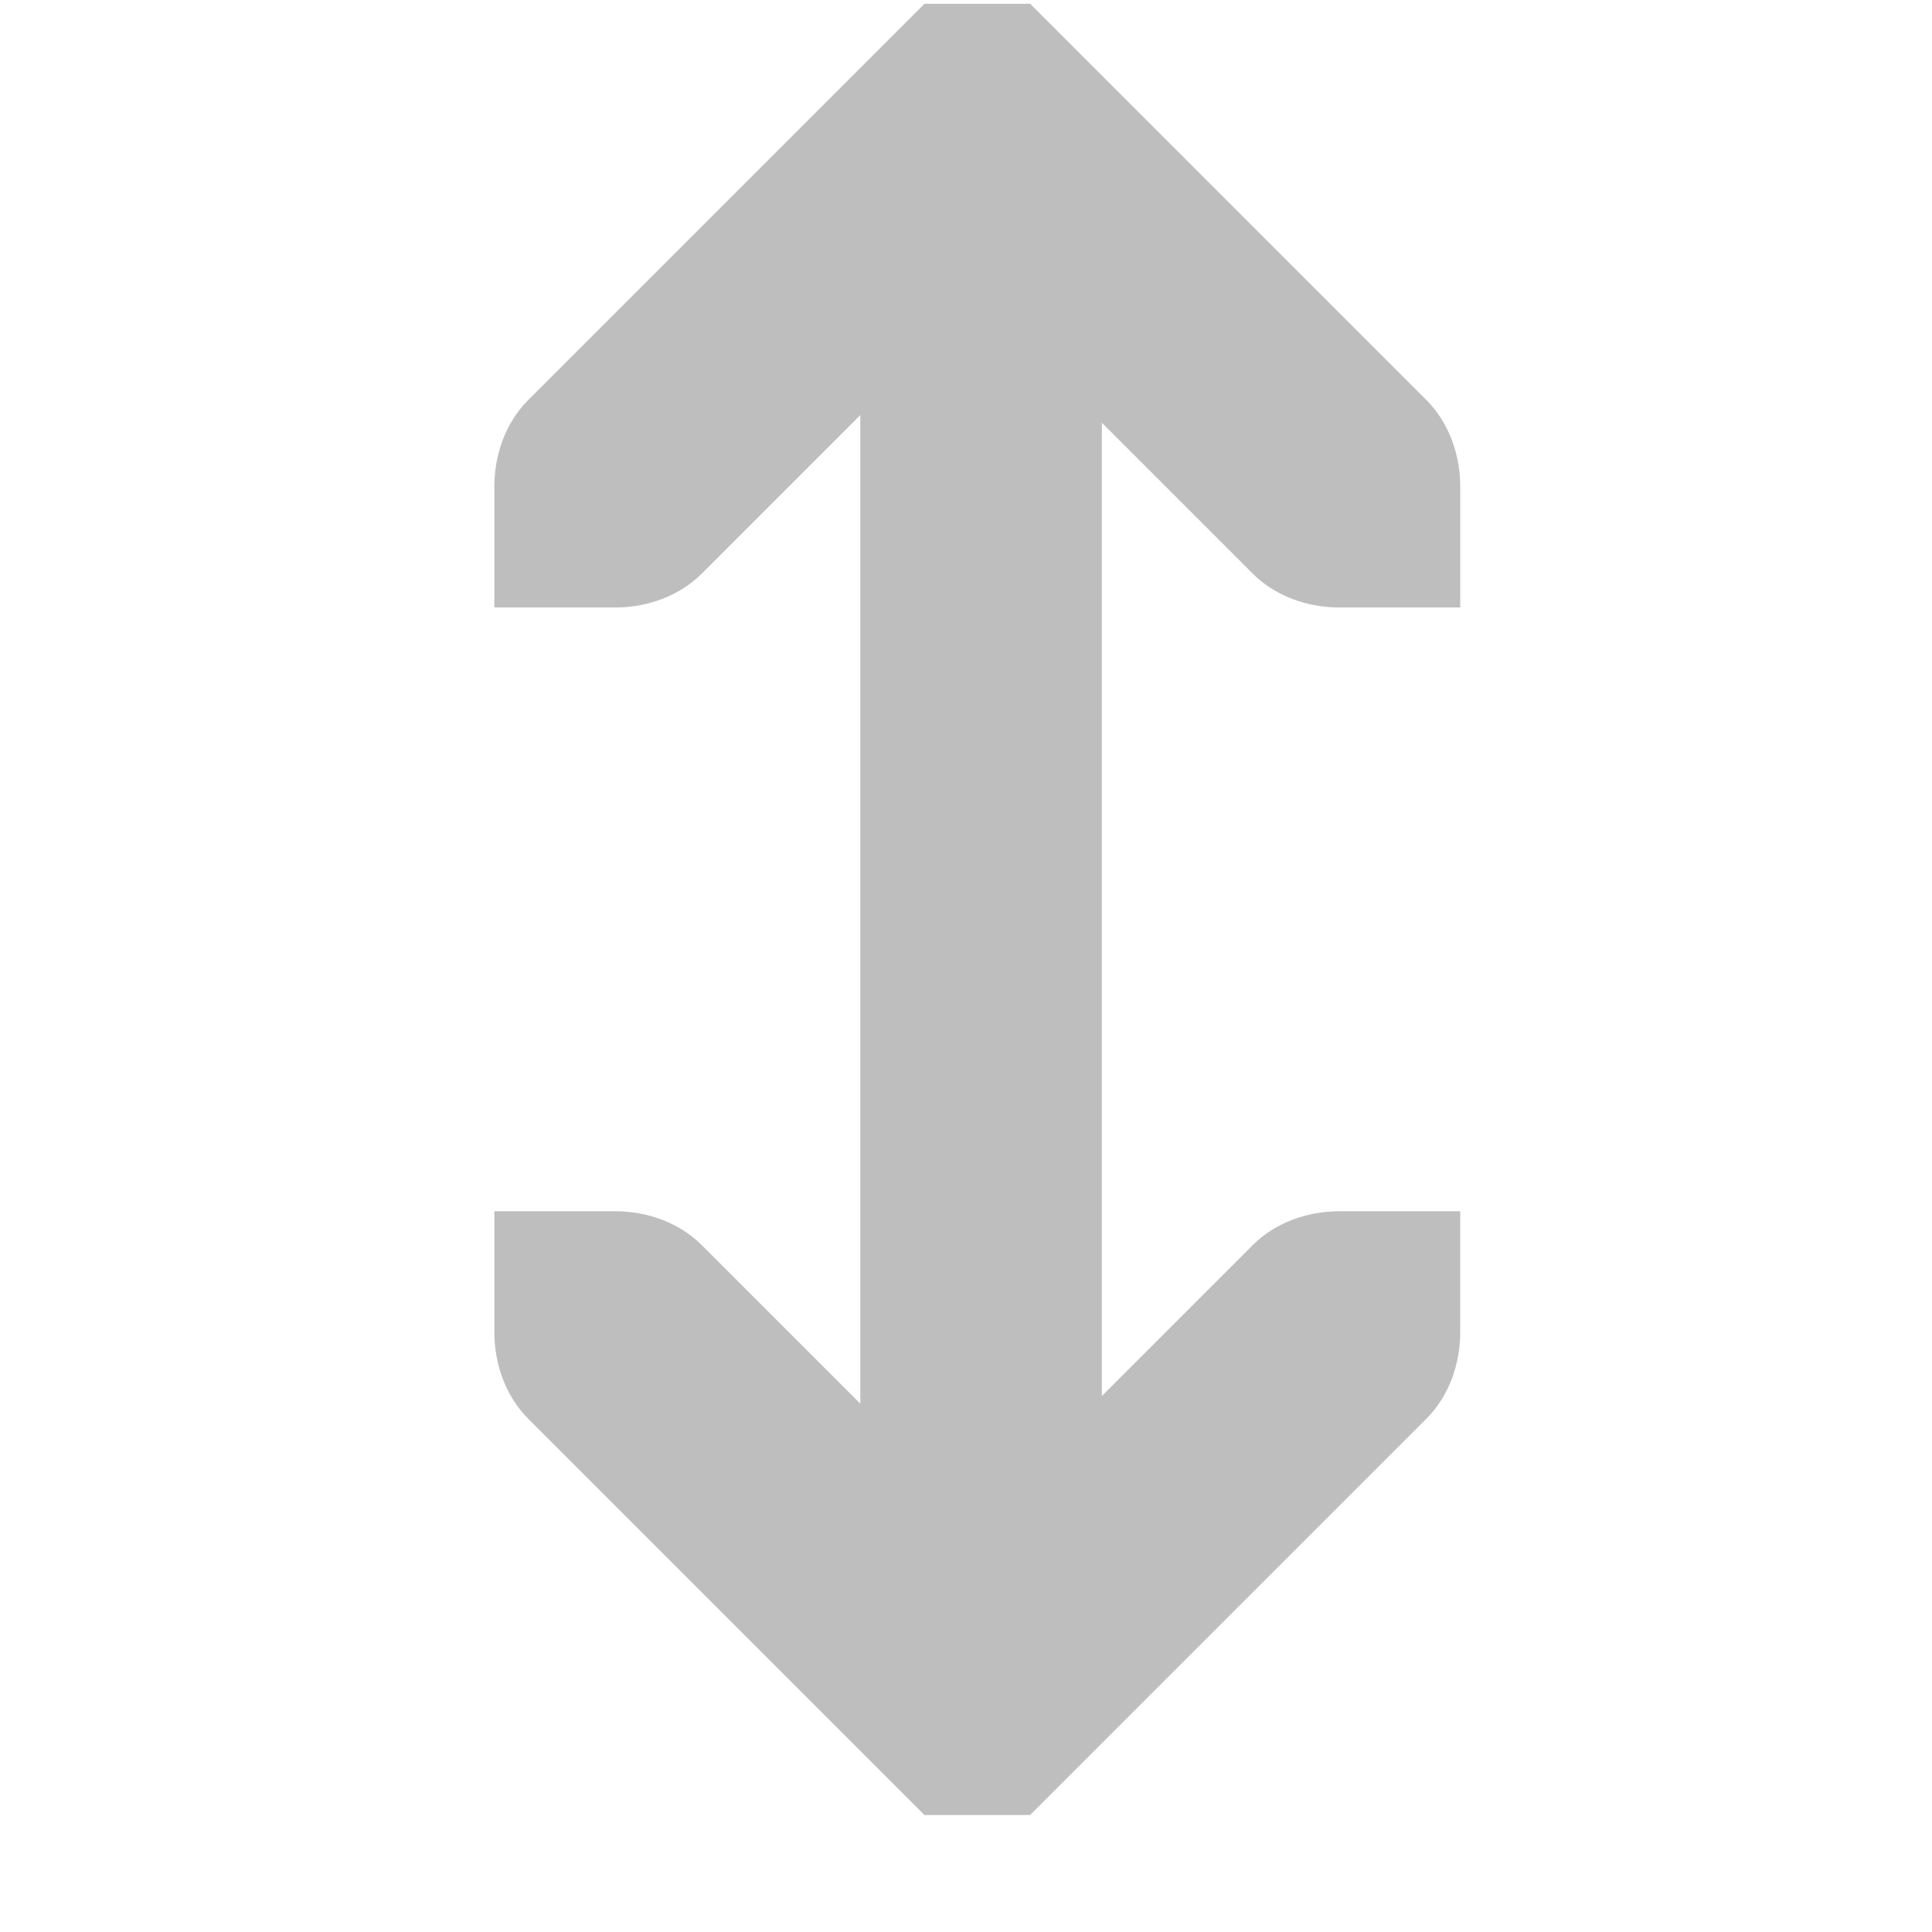
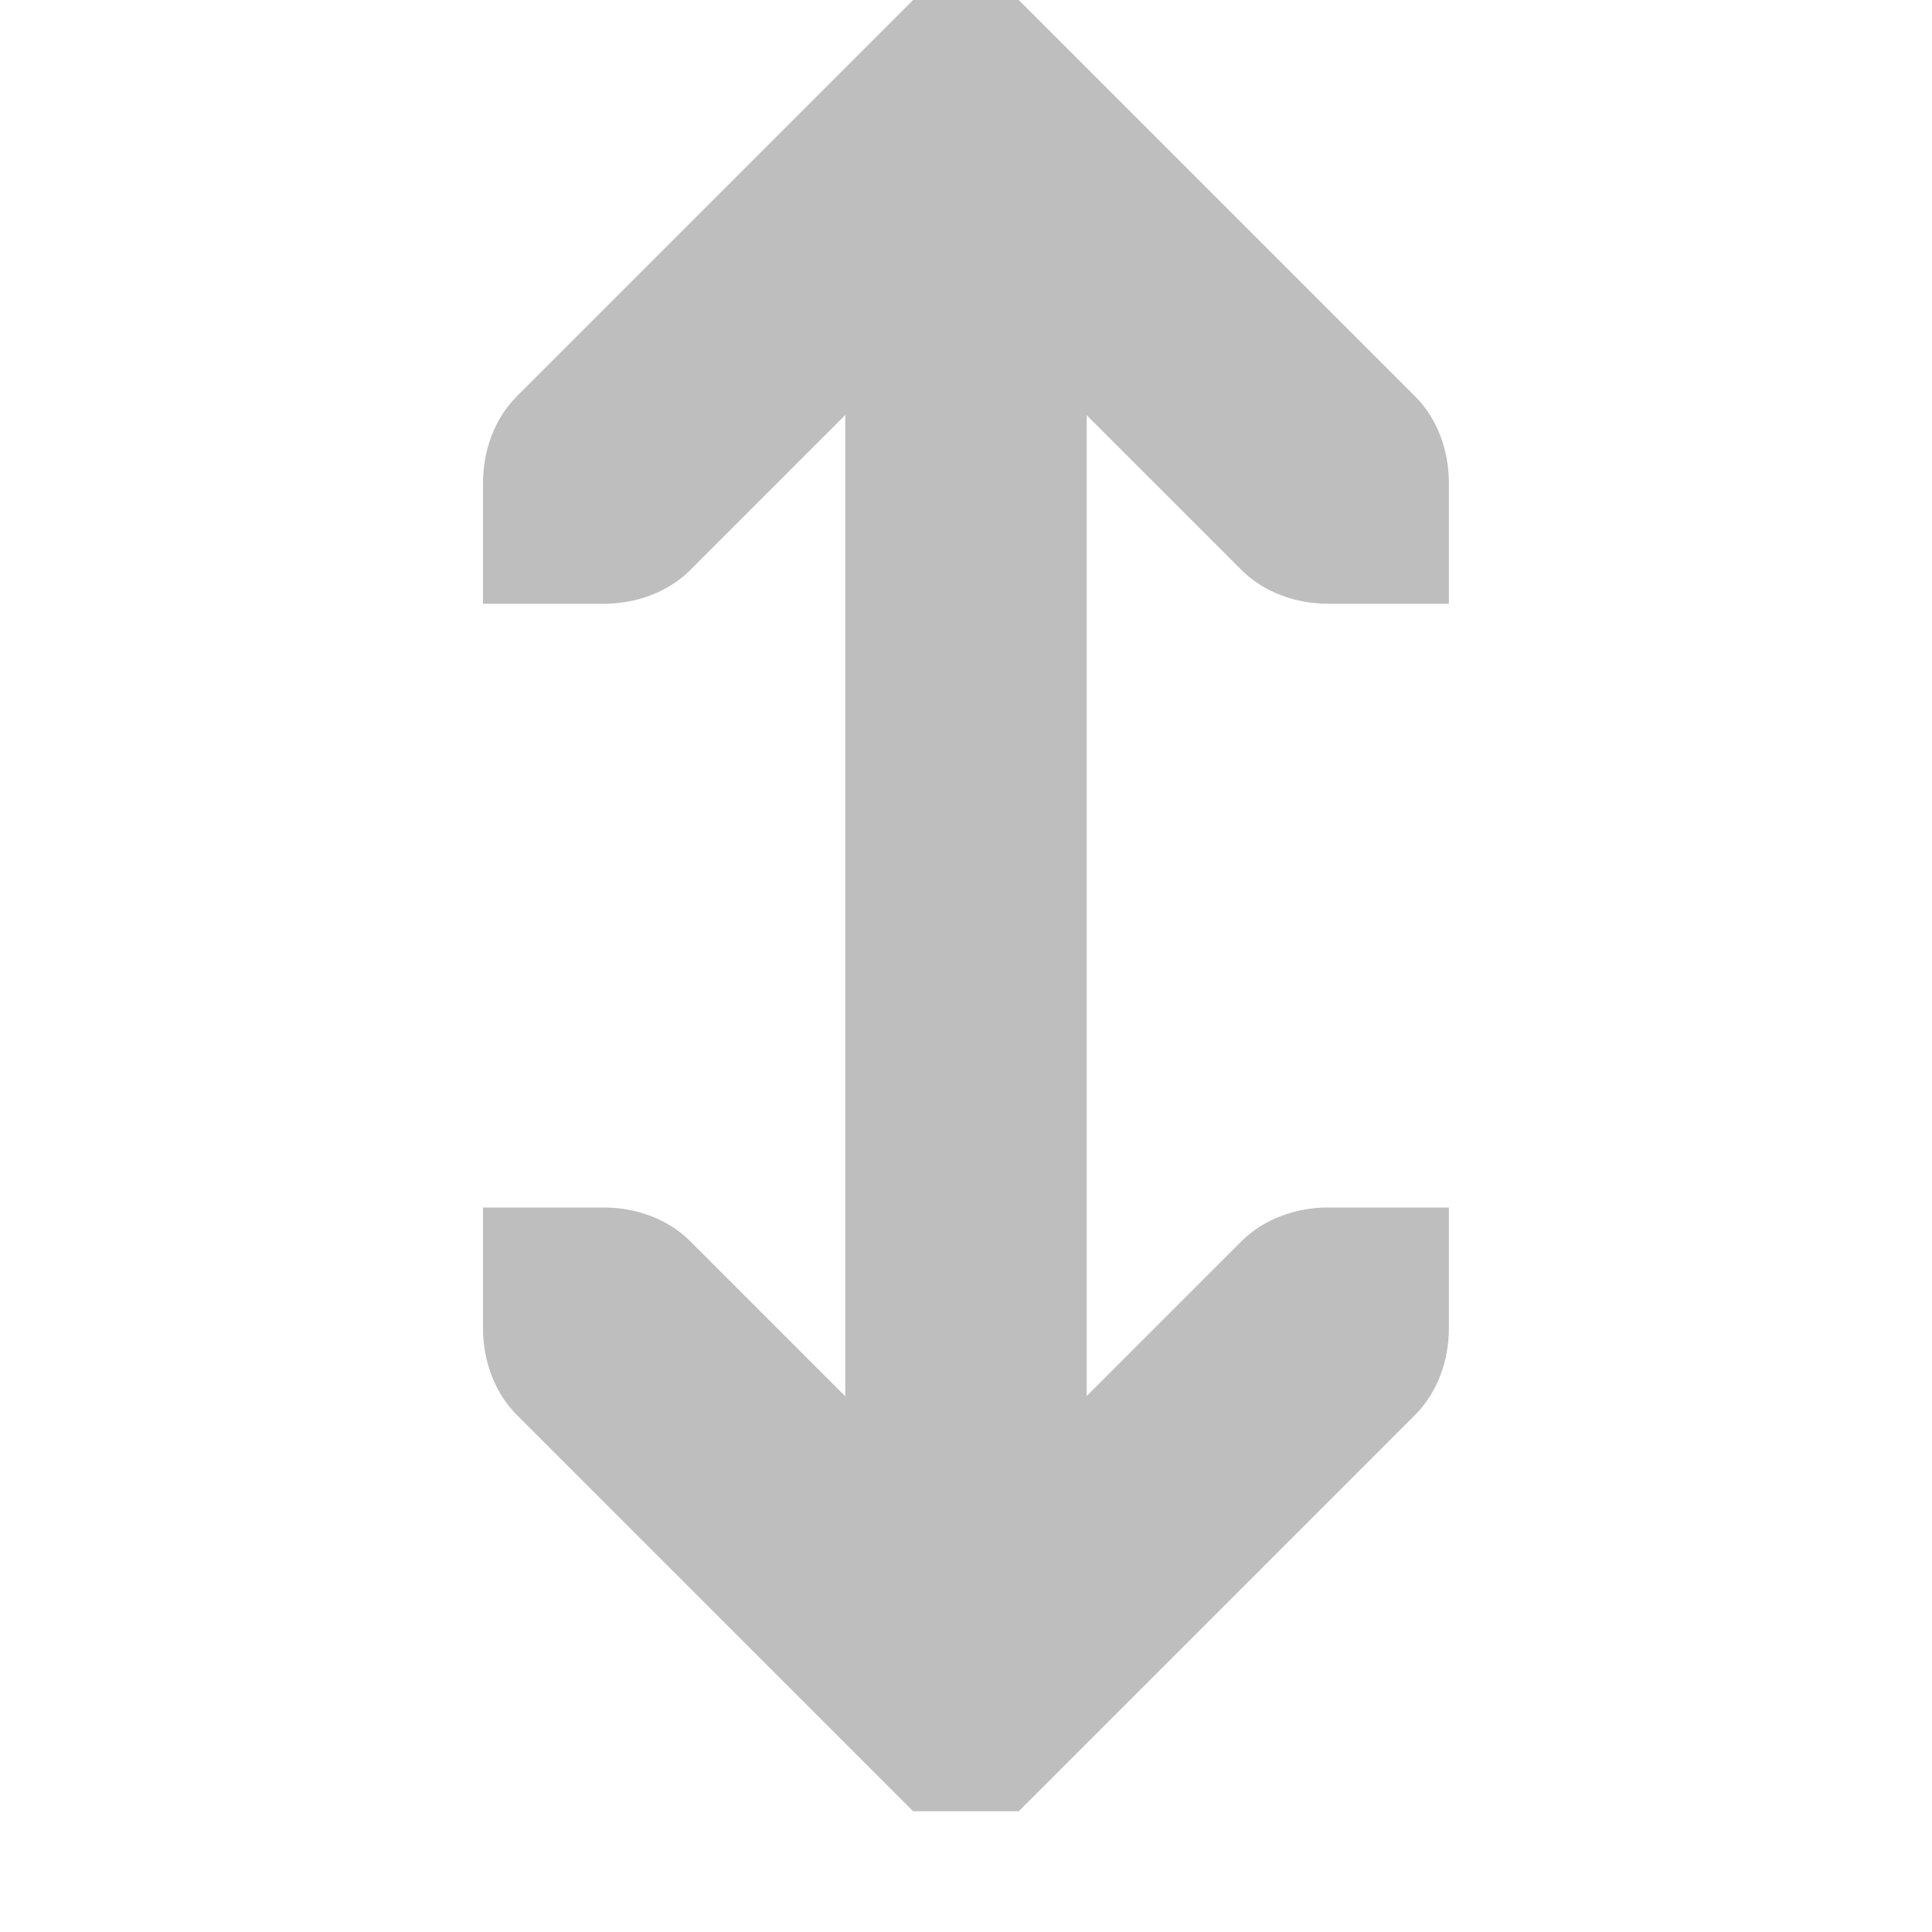
<svg xmlns="http://www.w3.org/2000/svg" id="svg7384" version="1.1" height="16" width="16">
  <defs id="defs7386" />
  <g transform="translate(-260,-666)" id="layer9" style="display:inline" />
  <g transform="translate(-260,-666)" id="layer10" />
  <g transform="translate(-260,-666)" id="layer11" />
-   <g transform="translate(-260,-666)" id="layer12">
+   <g transform="translate(-260,-666)" id="layer12" style="display:inline">
    <g transform="matrix(-1,0,0,-1,295.9997,978)" id="g15413" style="opacity:0.25" />
-     <path d="m 264.094,676.031 10e-6,1 c 7e-5,0.265 0.093,0.531 0.281,0.719 l 3,3 0.281,0.281 0.875,0 0.281,-0.281 3,-3 c 0.188,-0.188 0.281,-0.453 0.281,-0.719 l 10e-6,-1 -1,-10e-6 c -0.265,-7e-5 -0.531,0.093 -0.719,0.281 l -2.281,2.281 -2.281,-2.281 c -0.188,-0.188 -0.453,-0.281 -0.719,-0.281 l -1,-10e-6 z" id="path15415" style="font-size:medium;font-style:normal;font-variant:normal;font-weight:normal;font-stretch:normal;text-indent:0;text-align:start;text-decoration:none;line-height:normal;letter-spacing:normal;word-spacing:normal;text-transform:none;direction:ltr;block-progression:tb;writing-mode:lr-tb;text-anchor:start;color:#000000;fill:#bebebe;fill-opacity:1;stroke:none;stroke-width:2;marker:none;visibility:visible;display:inline;overflow:visible;enable-background:accumulate;font-family:Bitstream Vera Sans;-inkscape-font-specification:Bitstream Vera Sans" />
-     <path d="m 267.125,668.219 0,10.625 2,0 0,-10.625 -2,0 z" id="path15417" style="font-size:medium;font-style:normal;font-variant:normal;font-weight:normal;font-stretch:normal;text-indent:0;text-align:start;text-decoration:none;line-height:normal;letter-spacing:normal;word-spacing:normal;text-transform:none;direction:ltr;block-progression:tb;writing-mode:lr-tb;text-anchor:start;baseline-shift:baseline;color:#000000;fill:#bebebe;fill-opacity:1;stroke:none;stroke-width:2;marker:none;visibility:visible;display:inline;overflow:visible;enable-background:accumulate;font-family:Sans;-inkscape-font-specification:Sans" />
-     <path d="m 264.094,671.031 2e-5,-1 c 3e-5,-0.265 0.093,-0.531 0.281,-0.719 l 3,-3 0.281,-0.281 0.875,0 0.281,0.281 3,3 c 0.188,0.188 0.281,0.453 0.281,0.719 l 0,1 -1,0 c -0.265,3e-5 -0.531,-0.093 -0.719,-0.281 l -2.281,-2.281 -2.281,2.281 c -0.188,0.188 -0.453,0.281 -0.719,0.281 l -1,-1e-5 z" id="path15419" style="font-size:medium;font-style:normal;font-variant:normal;font-weight:normal;font-stretch:normal;text-indent:0;text-align:start;text-decoration:none;line-height:normal;letter-spacing:normal;word-spacing:normal;text-transform:none;direction:ltr;block-progression:tb;writing-mode:lr-tb;text-anchor:start;color:#000000;fill:#bebebe;fill-opacity:1;stroke:none;stroke-width:2;marker:none;visibility:visible;display:inline;overflow:visible;enable-background:accumulate;font-family:Bitstream Vera Sans;-inkscape-font-specification:Bitstream Vera Sans" />
+     <path d="m 264,676 10e-6,1 c 7e-5,0.265 0.093,0.531 0.281,0.719 l 3,3 0.281,0.281 0.875,0 0.281,-0.281 3,-3 c 0.188,-0.188 0.281,-0.453 0.281,-0.719 l 0,-1 -1,-10e-6 c -0.265,-7e-5 -0.531,0.093 -0.719,0.281 l -2.281,2.281 -2.281,-2.281 C 265.531,676.093 265.265,676 265,676 L 264,676 z" id="path15415" style="font-size:medium;font-style:normal;font-variant:normal;font-weight:normal;font-stretch:normal;text-indent:0;text-align:start;text-decoration:none;line-height:normal;letter-spacing:normal;word-spacing:normal;text-transform:none;direction:ltr;block-progression:tb;writing-mode:lr-tb;text-anchor:start;color:#000000;fill:#bebebe;fill-opacity:1;stroke:none;stroke-width:2;marker:none;visibility:visible;display:inline;overflow:visible;enable-background:accumulate;font-family:Bitstream Vera Sans;-inkscape-font-specification:Bitstream Vera Sans" />
+     <path d="m 267,668 0,10.625 2,0 0,-10.625 -2,0 z" id="path15417" style="font-size:medium;font-style:normal;font-variant:normal;font-weight:normal;font-stretch:normal;text-indent:0;text-align:start;text-decoration:none;line-height:normal;letter-spacing:normal;word-spacing:normal;text-transform:none;direction:ltr;block-progression:tb;writing-mode:lr-tb;text-anchor:start;baseline-shift:baseline;color:#000000;fill:#bebebe;fill-opacity:1;stroke:none;stroke-width:2;marker:none;visibility:visible;display:inline;overflow:visible;enable-background:accumulate;font-family:Sans;-inkscape-font-specification:Sans" />
+     <path d="m 264,671 2e-5,-1 c 3e-5,-0.265 0.093,-0.531 0.281,-0.719 l 3,-3 0.281,-0.281 0.875,0 0.281,0.281 3,3 c 0.188,0.188 0.281,0.453 0.281,0.719 l 10e-6,1 -1,0 c -0.265,3e-5 -0.531,-0.093 -0.719,-0.281 l -2.281,-2.281 -2.281,2.281 C 265.531,670.907 265.266,671 265,671 l -1,-10e-6 z" id="path15419" style="font-size:medium;font-style:normal;font-variant:normal;font-weight:normal;font-stretch:normal;text-indent:0;text-align:start;text-decoration:none;line-height:normal;letter-spacing:normal;word-spacing:normal;text-transform:none;direction:ltr;block-progression:tb;writing-mode:lr-tb;text-anchor:start;color:#000000;fill:#bebebe;fill-opacity:1;stroke:none;stroke-width:2;marker:none;visibility:visible;display:inline;overflow:visible;enable-background:accumulate;font-family:Bitstream Vera Sans;-inkscape-font-specification:Bitstream Vera Sans" />
  </g>
  <g transform="translate(-260,-666)" id="layer13" />
  <g transform="translate(-260,-666)" id="layer14" />
  <g transform="translate(-260,-666)" id="layer15" style="display:inline" />
  <g transform="translate(-260,-666)" id="g4953" style="display:inline" />
</svg>
